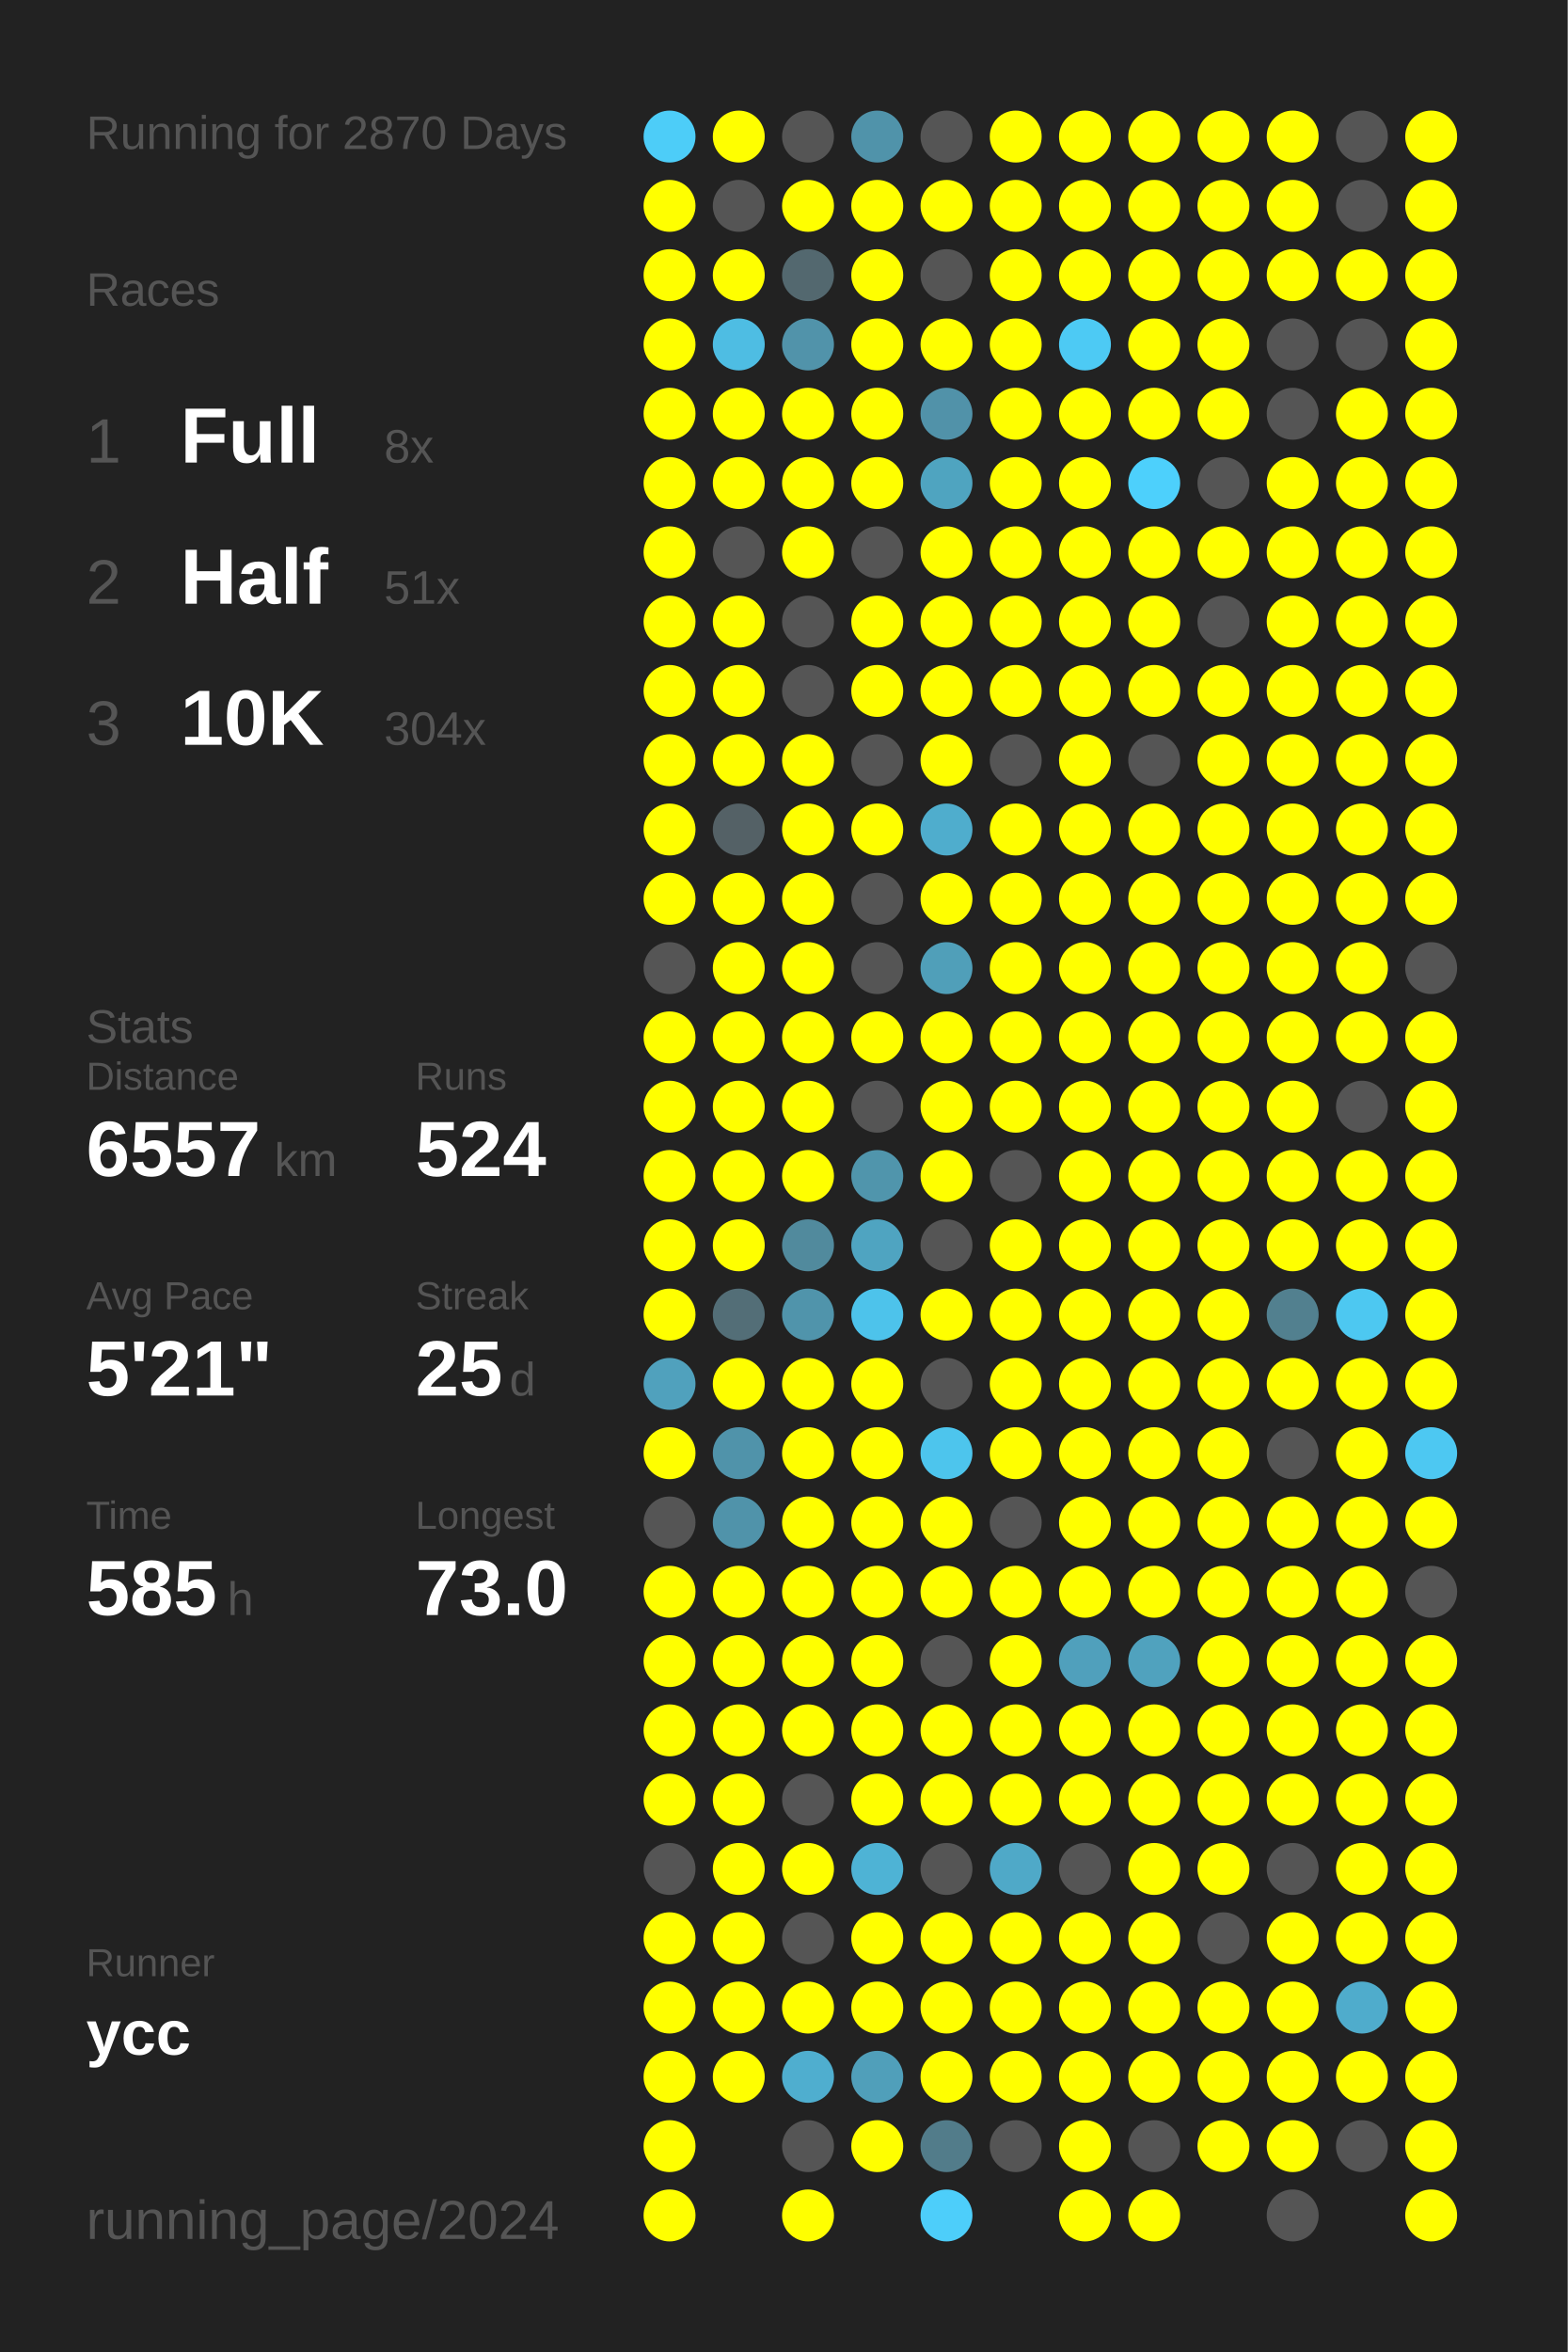
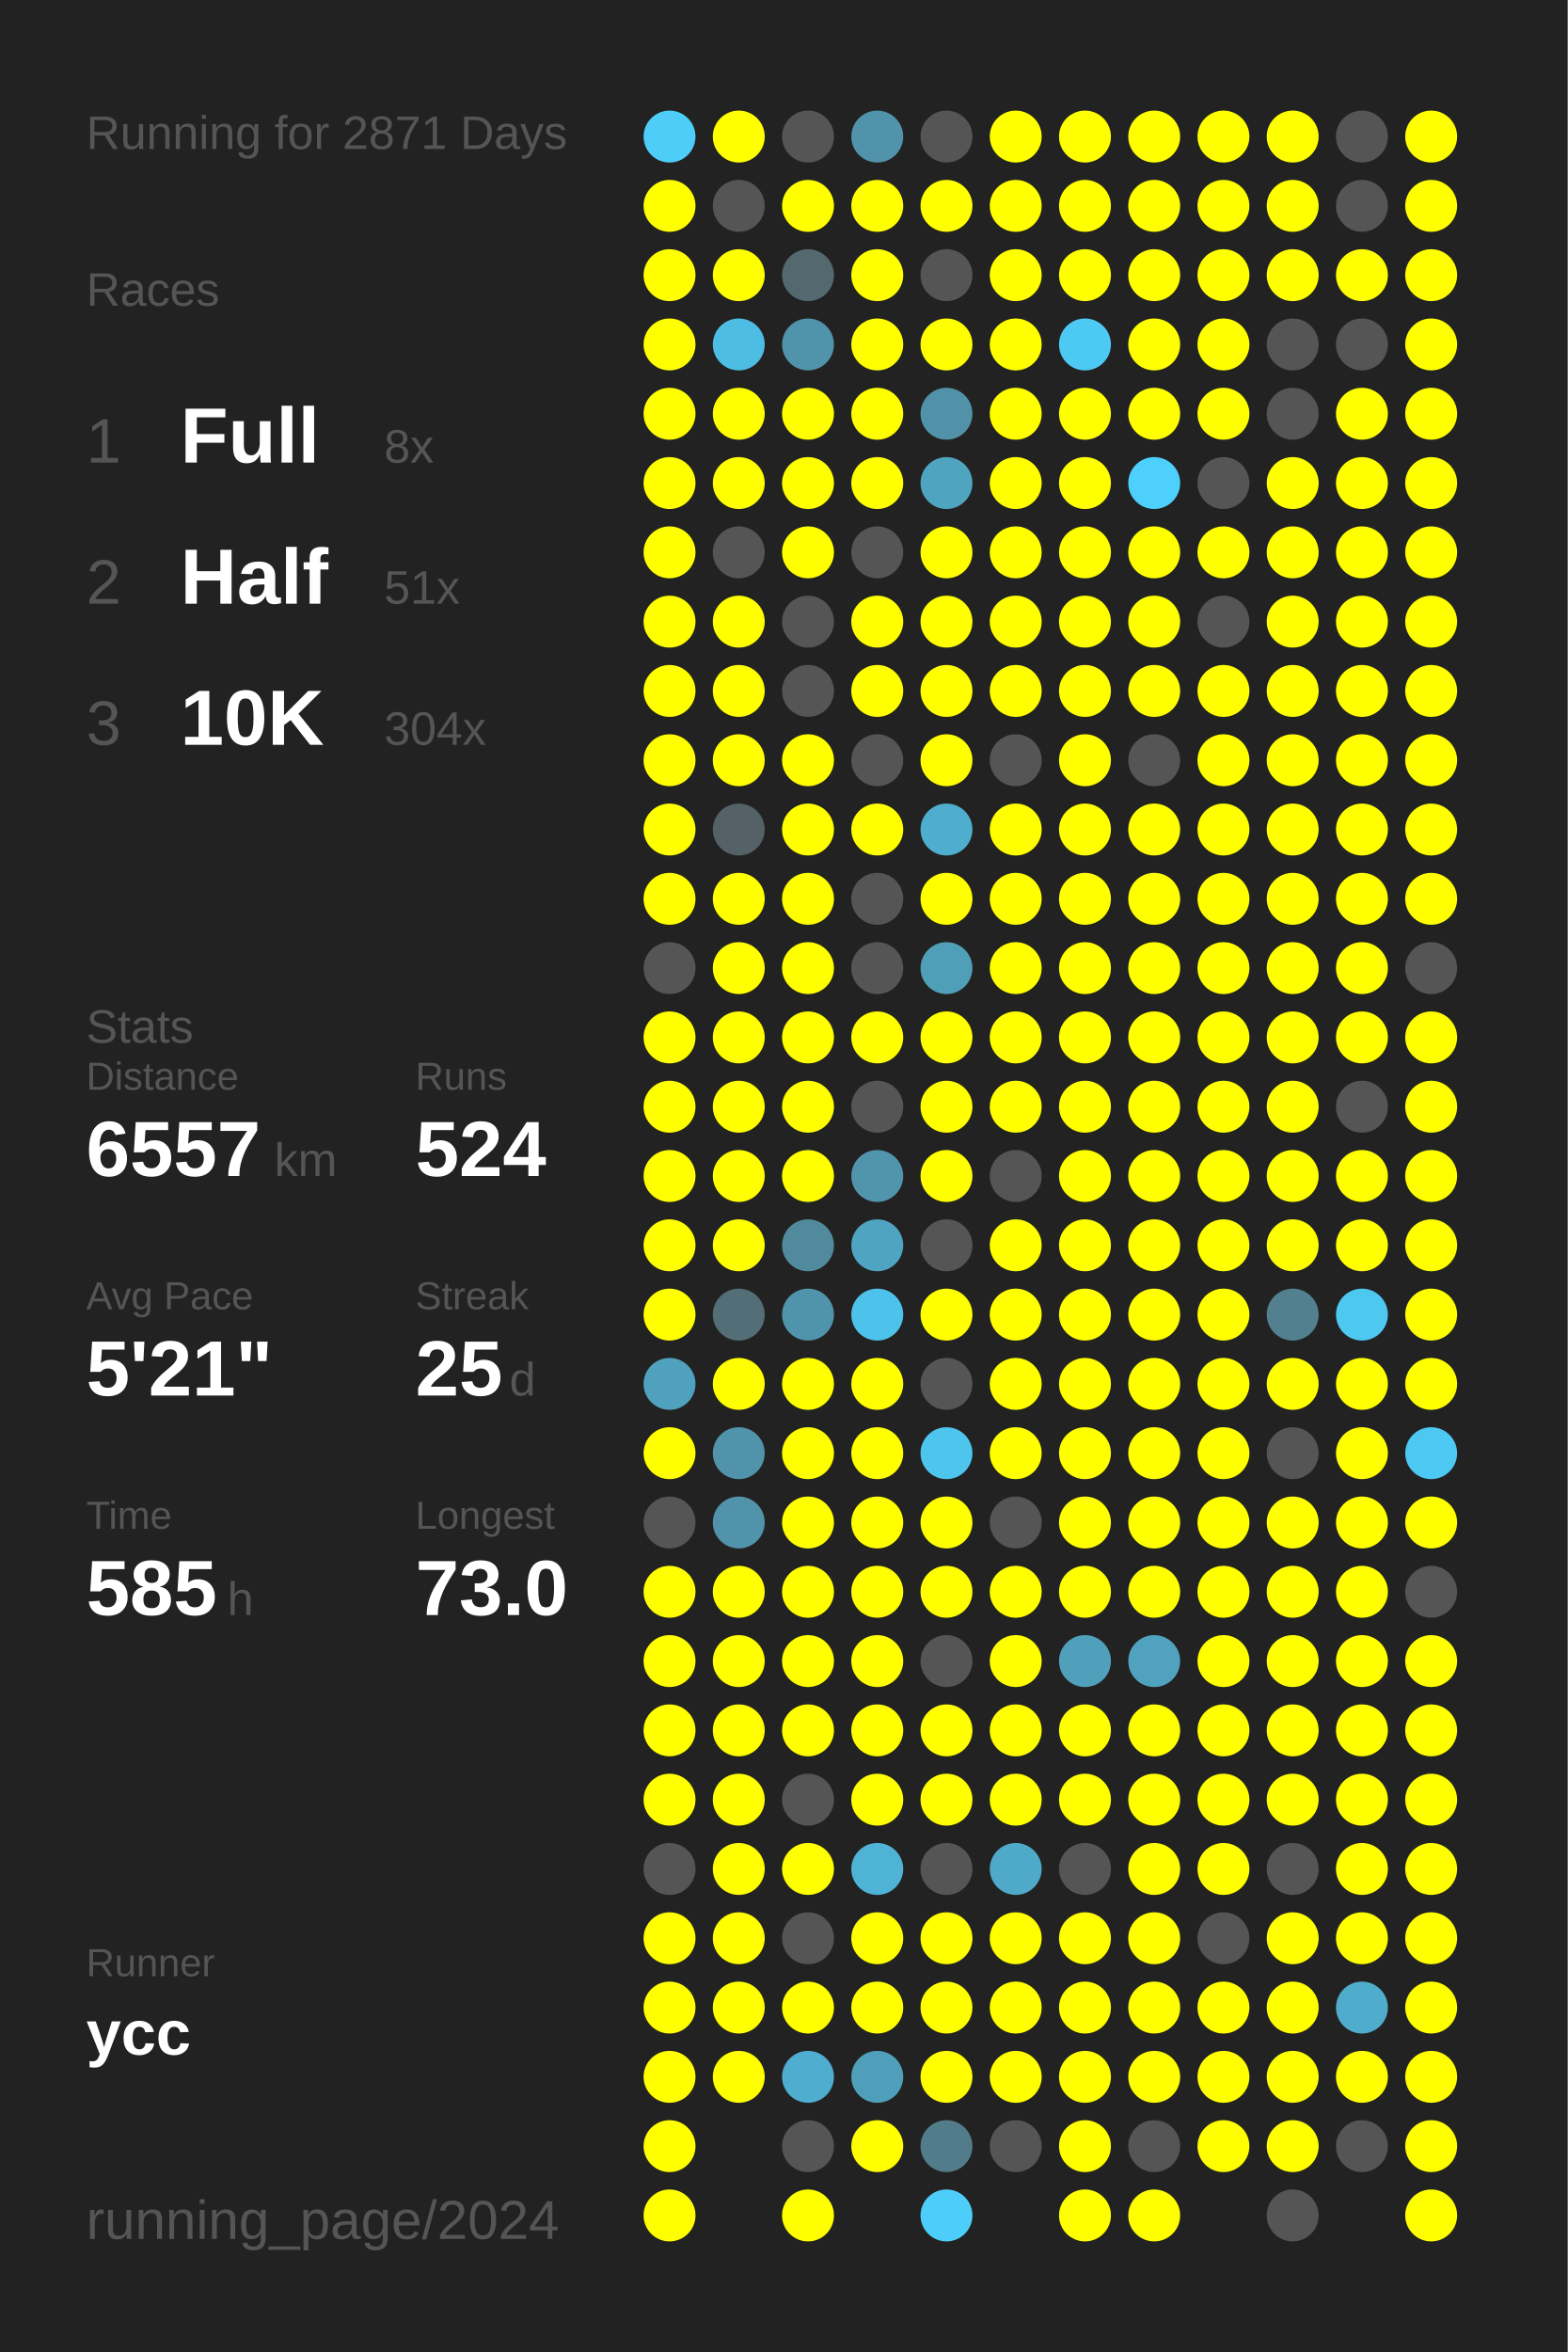
<svg xmlns="http://www.w3.org/2000/svg" baseProfile="full" height="300mm" version="1.1" viewBox="0,0,200,300" width="200mm">
  <defs />
  <rect fill="#222222" height="300" width="200" x="0" y="0" />
-   <text fill="#555555" style="font-size:6px; font-family:Arial;" x="11" y="19">Running for 2870 Days</text>
+   <text fill="#555555" style="font-size:6px; font-family:Arial;" x="11" y="19">Running for 2871 Days</text>
  <text fill="#555555" style="font-size:6px; font-family:Arial;" x="11" y="39">Races</text>
  <text fill="#555555" style="font-size:8px; font-family:Arial;" x="11" y="59">1</text>
  <text fill="#FFFFFF" style="font-size:10px; font-family:Arial; font-weight:bold;" x="23" y="59">Full</text>
  <text fill="#555555" style="font-size:6px; font-family:Arial;" x="49" y="59">8x</text>
  <text fill="#555555" style="font-size:8px; font-family:Arial;" x="11" y="77">2</text>
  <text fill="#FFFFFF" style="font-size:10px; font-family:Arial; font-weight:bold;" x="23" y="77">Half</text>
  <text fill="#555555" style="font-size:6px; font-family:Arial;" x="49" y="77">51x</text>
  <text fill="#555555" style="font-size:8px; font-family:Arial;" x="11" y="95">3</text>
  <text fill="#FFFFFF" style="font-size:10px; font-family:Arial; font-weight:bold;" x="23" y="95">10K</text>
  <text fill="#555555" style="font-size:6px; font-family:Arial;" x="49" y="95">304x</text>
  <text fill="#555555" style="font-size:6px; font-family:Arial;" x="11" y="133">Stats</text>
  <text fill="#555555" style="font-size:5px; font-family:Arial;" x="11" y="139">Distance</text>
  <text fill="#FFFFFF" style="font-size:10px; font-family:Arial; font-weight:bold;" x="11" y="150">6557</text>
  <text fill="#555555" style="font-size:6px; font-family:Arial;" x="35" y="150">km</text>
  <text fill="#555555" style="font-size:5px; font-family:Arial;" x="53" y="139">Runs</text>
  <text fill="#FFFFFF" style="font-size:10px; font-family:Arial; font-weight:bold;" x="53" y="150">524</text>
  <text fill="#555555" style="font-size:5px; font-family:Arial;" x="11" y="167">Avg Pace</text>
  <text fill="#FFFFFF" style="font-size:10px; font-family:Arial; font-weight:bold;" x="11" y="178">5'21"</text>
  <text fill="#555555" style="font-size:5px; font-family:Arial;" x="53" y="167">Streak</text>
  <text fill="#FFFFFF" style="font-size:10px; font-family:Arial; font-weight:bold;" x="53" y="178">25</text>
  <text fill="#555555" style="font-size:6px; font-family:Arial;" x="65" y="178">d</text>
  <text fill="#555555" style="font-size:5px; font-family:Arial;" x="11" y="195">Time</text>
  <text fill="#FFFFFF" style="font-size:10px; font-family:Arial; font-weight:bold;" x="11" y="206">585</text>
  <text fill="#555555" style="font-size:6px; font-family:Arial;" x="29" y="206">h</text>
  <text fill="#555555" style="font-size:5px; font-family:Arial;" x="53" y="195">Longest</text>
  <text fill="#FFFFFF" style="font-size:10px; font-family:Arial; font-weight:bold;" x="53" y="206">73.0</text>
  <text fill="#555555" style="font-size:5px; font-family:Arial;" x="11" y="252.065">Runner</text>
  <text fill="#FFFFFF" style="font-size:8px; font-family:Arial; font-weight:bold;" x="11" y="262.065">ycc</text>
  <text fill="#555555" style="font-size:7px; font-family:Arial;" x="11" y="285.581">running_page/2024</text>
  <circle cx="85.417" cy="17.419" fill="#4dcdf8" r="3.312" />
  <circle cx="85.417" cy="26.258" fill="#FFFF00" r="3.312" />
  <circle cx="85.417" cy="35.097" fill="#FFFF00" r="3.312" />
  <circle cx="85.417" cy="43.935" fill="#FFFF00" r="3.312" />
  <circle cx="85.417" cy="52.774" fill="#FFFF00" r="3.312" />
  <circle cx="85.417" cy="61.613" fill="#FFFF00" r="3.312" />
  <circle cx="85.417" cy="70.452" fill="#FFFF00" r="3.312" />
  <circle cx="85.417" cy="79.29" fill="#FFFF00" r="3.312" />
  <circle cx="85.417" cy="88.129" fill="#FFFF00" r="3.312" />
  <circle cx="85.417" cy="96.968" fill="#FFFF00" r="3.312" />
  <circle cx="85.417" cy="105.806" fill="#FFFF00" r="3.312" />
  <circle cx="85.417" cy="114.645" fill="#FFFF00" r="3.312" />
  <circle cx="85.417" cy="123.484" fill="#555555" r="3.312" />
  <circle cx="85.417" cy="132.323" fill="#FFFF00" r="3.312" />
  <circle cx="85.417" cy="141.161" fill="#FFFF00" r="3.312" />
  <circle cx="85.417" cy="150" fill="#FFFF00" r="3.312" />
  <circle cx="85.417" cy="158.839" fill="#FFFF00" r="3.312" />
  <circle cx="85.417" cy="167.677" fill="#FFFF00" r="3.312" />
  <circle cx="85.417" cy="176.516" fill="#50a1bd" r="3.312" />
  <circle cx="85.417" cy="185.355" fill="#FFFF00" r="3.312" />
  <circle cx="85.417" cy="194.194" fill="#555555" r="3.312" />
  <circle cx="85.417" cy="203.032" fill="#FFFF00" r="3.312" />
  <circle cx="85.417" cy="211.871" fill="#FFFF00" r="3.312" />
  <circle cx="85.417" cy="220.71" fill="#FFFF00" r="3.312" />
  <circle cx="85.417" cy="229.548" fill="#FFFF00" r="3.312" />
  <circle cx="85.417" cy="238.387" fill="#555555" r="3.312" />
  <circle cx="85.417" cy="247.226" fill="#FFFF00" r="3.312" />
  <circle cx="85.417" cy="256.065" fill="#FFFF00" r="3.312" />
  <circle cx="85.417" cy="264.903" fill="#FFFF00" r="3.312" />
  <circle cx="85.417" cy="273.742" fill="#FFFF00" r="3.312" />
  <circle cx="85.417" cy="282.581" fill="#FFFF00" r="3.312" />
  <circle cx="94.25" cy="17.419" fill="#FFFF00" r="3.312" />
  <circle cx="94.25" cy="26.258" fill="#555555" r="3.312" />
  <circle cx="94.25" cy="35.097" fill="#FFFF00" r="3.312" />
  <circle cx="94.25" cy="43.935" fill="#4ebde3" r="3.312" />
  <circle cx="94.25" cy="52.774" fill="#FFFF00" r="3.312" />
  <circle cx="94.25" cy="61.613" fill="#FFFF00" r="3.312" />
  <circle cx="94.25" cy="70.452" fill="#555555" r="3.312" />
  <circle cx="94.25" cy="79.29" fill="#FFFF00" r="3.312" />
  <circle cx="94.25" cy="88.129" fill="#FFFF00" r="3.312" />
  <circle cx="94.25" cy="96.968" fill="#FFFF00" r="3.312" />
  <circle cx="94.25" cy="105.806" fill="#546166" r="3.312" />
  <circle cx="94.25" cy="114.645" fill="#FFFF00" r="3.312" />
  <circle cx="94.25" cy="123.484" fill="#FFFF00" r="3.312" />
  <circle cx="94.25" cy="132.323" fill="#FFFF00" r="3.312" />
  <circle cx="94.25" cy="141.161" fill="#FFFF00" r="3.312" />
  <circle cx="94.25" cy="150" fill="#FFFF00" r="3.312" />
  <circle cx="94.25" cy="158.839" fill="#FFFF00" r="3.312" />
  <circle cx="94.25" cy="167.677" fill="#536e77" r="3.312" />
  <circle cx="94.25" cy="176.516" fill="#FFFF00" r="3.312" />
  <circle cx="94.25" cy="185.355" fill="#5093aa" r="3.312" />
  <circle cx="94.25" cy="194.194" fill="#5093aa" r="3.312" />
  <circle cx="94.25" cy="203.032" fill="#FFFF00" r="3.312" />
  <circle cx="94.25" cy="211.871" fill="#FFFF00" r="3.312" />
  <circle cx="94.25" cy="220.71" fill="#FFFF00" r="3.312" />
  <circle cx="94.25" cy="229.548" fill="#FFFF00" r="3.312" />
  <circle cx="94.25" cy="238.387" fill="#FFFF00" r="3.312" />
  <circle cx="94.25" cy="247.226" fill="#FFFF00" r="3.312" />
  <circle cx="94.25" cy="256.065" fill="#FFFF00" r="3.312" />
  <circle cx="94.25" cy="264.903" fill="#FFFF00" r="3.312" />
  <circle cx="103.083" cy="17.419" fill="#555555" r="3.312" />
  <circle cx="103.083" cy="26.258" fill="#FFFF00" r="3.312" />
  <circle cx="103.083" cy="35.097" fill="#53686f" r="3.312" />
  <circle cx="103.083" cy="43.935" fill="#5193aa" r="3.312" />
  <circle cx="103.083" cy="52.774" fill="#FFFF00" r="3.312" />
  <circle cx="103.083" cy="61.613" fill="#FFFF00" r="3.312" />
  <circle cx="103.083" cy="70.452" fill="#FFFF00" r="3.312" />
  <circle cx="103.083" cy="79.29" fill="#555555" r="3.312" />
  <circle cx="103.083" cy="88.129" fill="#555555" r="3.312" />
  <circle cx="103.083" cy="96.968" fill="#FFFF00" r="3.312" />
  <circle cx="103.083" cy="105.806" fill="#FFFF00" r="3.312" />
  <circle cx="103.083" cy="114.645" fill="#FFFF00" r="3.312" />
  <circle cx="103.083" cy="123.484" fill="#FFFF00" r="3.312" />
  <circle cx="103.083" cy="132.323" fill="#FFFF00" r="3.312" />
  <circle cx="103.083" cy="141.161" fill="#FFFF00" r="3.312" />
  <circle cx="103.083" cy="150" fill="#FFFF00" r="3.312" />
  <circle cx="103.083" cy="158.839" fill="#518a9d" r="3.312" />
  <circle cx="103.083" cy="167.677" fill="#5094ab" r="3.312" />
  <circle cx="103.083" cy="176.516" fill="#FFFF00" r="3.312" />
  <circle cx="103.083" cy="185.355" fill="#FFFF00" r="3.312" />
  <circle cx="103.083" cy="194.194" fill="#FFFF00" r="3.312" />
  <circle cx="103.083" cy="203.032" fill="#FFFF00" r="3.312" />
  <circle cx="103.083" cy="211.871" fill="#FFFF00" r="3.312" />
  <circle cx="103.083" cy="220.71" fill="#FFFF00" r="3.312" />
  <circle cx="103.083" cy="229.548" fill="#555555" r="3.312" />
  <circle cx="103.083" cy="238.387" fill="#FFFF00" r="3.312" />
  <circle cx="103.083" cy="247.226" fill="#555555" r="3.312" />
  <circle cx="103.083" cy="256.065" fill="#FFFF00" r="3.312" />
  <circle cx="103.083" cy="264.903" fill="#4faecf" r="3.312" />
  <circle cx="103.083" cy="273.742" fill="#555555" r="3.312" />
  <circle cx="103.083" cy="282.581" fill="#FFFF00" r="3.312" />
  <circle cx="111.917" cy="17.419" fill="#5093aa" r="3.312" />
  <circle cx="111.917" cy="26.258" fill="#FFFF00" r="3.312" />
  <circle cx="111.917" cy="35.097" fill="#FFFF00" r="3.312" />
  <circle cx="111.917" cy="43.935" fill="#FFFF00" r="3.312" />
  <circle cx="111.917" cy="52.774" fill="#FFFF00" r="3.312" />
  <circle cx="111.917" cy="61.613" fill="#FFFF00" r="3.312" />
  <circle cx="111.917" cy="70.452" fill="#555555" r="3.312" />
  <circle cx="111.917" cy="79.29" fill="#FFFF00" r="3.312" />
  <circle cx="111.917" cy="88.129" fill="#FFFF00" r="3.312" />
  <circle cx="111.917" cy="96.968" fill="#555555" r="3.312" />
  <circle cx="111.917" cy="105.806" fill="#FFFF00" r="3.312" />
  <circle cx="111.917" cy="114.645" fill="#555555" r="3.312" />
  <circle cx="111.917" cy="123.484" fill="#555555" r="3.312" />
  <circle cx="111.917" cy="132.323" fill="#FFFF00" r="3.312" />
  <circle cx="111.917" cy="141.161" fill="#555555" r="3.312" />
  <circle cx="111.917" cy="150" fill="#5095ac" r="3.312" />
  <circle cx="111.917" cy="158.839" fill="#4fa4c1" r="3.312" />
  <circle cx="111.917" cy="167.677" fill="#4dc3eb" r="3.312" />
  <circle cx="111.917" cy="176.516" fill="#FFFF00" r="3.312" />
  <circle cx="111.917" cy="185.355" fill="#FFFF00" r="3.312" />
  <circle cx="111.917" cy="194.194" fill="#FFFF00" r="3.312" />
  <circle cx="111.917" cy="203.032" fill="#FFFF00" r="3.312" />
  <circle cx="111.917" cy="211.871" fill="#FFFF00" r="3.312" />
  <circle cx="111.917" cy="220.71" fill="#FFFF00" r="3.312" />
  <circle cx="111.917" cy="229.548" fill="#FFFF00" r="3.312" />
  <circle cx="111.917" cy="238.387" fill="#4eb3d5" r="3.312" />
  <circle cx="111.917" cy="247.226" fill="#FFFF00" r="3.312" />
  <circle cx="111.917" cy="256.065" fill="#FFFF00" r="3.312" />
  <circle cx="111.917" cy="264.903" fill="#509fba" r="3.312" />
  <circle cx="111.917" cy="273.742" fill="#FFFF00" r="3.312" />
  <circle cx="120.75" cy="17.419" fill="#555555" r="3.312" />
  <circle cx="120.75" cy="26.258" fill="#FFFF00" r="3.312" />
  <circle cx="120.75" cy="35.097" fill="#555555" r="3.312" />
  <circle cx="120.75" cy="43.935" fill="#FFFF00" r="3.312" />
  <circle cx="120.75" cy="52.774" fill="#5192a9" r="3.312" />
  <circle cx="120.75" cy="61.613" fill="#4fa4c0" r="3.312" />
  <circle cx="120.75" cy="70.452" fill="#FFFF00" r="3.312" />
  <circle cx="120.75" cy="79.29" fill="#FFFF00" r="3.312" />
  <circle cx="120.75" cy="88.129" fill="#FFFF00" r="3.312" />
  <circle cx="120.75" cy="96.968" fill="#FFFF00" r="3.312" />
  <circle cx="120.75" cy="105.806" fill="#4fadcd" r="3.312" />
  <circle cx="120.75" cy="114.645" fill="#FFFF00" r="3.312" />
  <circle cx="120.75" cy="123.484" fill="#509fb9" r="3.312" />
  <circle cx="120.75" cy="132.323" fill="#FFFF00" r="3.312" />
  <circle cx="120.75" cy="141.161" fill="#FFFF00" r="3.312" />
  <circle cx="120.75" cy="150" fill="#FFFF00" r="3.312" />
  <circle cx="120.75" cy="158.839" fill="#555555" r="3.312" />
  <circle cx="120.75" cy="167.677" fill="#FFFF00" r="3.312" />
  <circle cx="120.75" cy="176.516" fill="#555555" r="3.312" />
  <circle cx="120.75" cy="185.355" fill="#4dc5ed" r="3.312" />
  <circle cx="120.75" cy="194.194" fill="#FFFF00" r="3.312" />
  <circle cx="120.75" cy="203.032" fill="#FFFF00" r="3.312" />
  <circle cx="120.75" cy="211.871" fill="#555555" r="3.312" />
  <circle cx="120.75" cy="220.71" fill="#FFFF00" r="3.312" />
  <circle cx="120.75" cy="229.548" fill="#FFFF00" r="3.312" />
  <circle cx="120.75" cy="238.387" fill="#555555" r="3.312" />
  <circle cx="120.75" cy="247.226" fill="#FFFF00" r="3.312" />
  <circle cx="120.75" cy="256.065" fill="#FFFF00" r="3.312" />
  <circle cx="120.75" cy="264.903" fill="#FFFF00" r="3.312" />
  <circle cx="120.75" cy="273.742" fill="#527c8a" r="3.312" />
  <circle cx="120.75" cy="282.581" fill="#4dcefa" r="3.312" />
  <circle cx="129.583" cy="17.419" fill="#FFFF00" r="3.312" />
  <circle cx="129.583" cy="26.258" fill="#FFFF00" r="3.312" />
  <circle cx="129.583" cy="35.097" fill="#FFFF00" r="3.312" />
  <circle cx="129.583" cy="43.935" fill="#FFFF00" r="3.312" />
  <circle cx="129.583" cy="52.774" fill="#FFFF00" r="3.312" />
  <circle cx="129.583" cy="61.613" fill="#FFFF00" r="3.312" />
  <circle cx="129.583" cy="70.452" fill="#FFFF00" r="3.312" />
  <circle cx="129.583" cy="79.29" fill="#FFFF00" r="3.312" />
  <circle cx="129.583" cy="88.129" fill="#FFFF00" r="3.312" />
  <circle cx="129.583" cy="96.968" fill="#555555" r="3.312" />
  <circle cx="129.583" cy="105.806" fill="#FFFF00" r="3.312" />
  <circle cx="129.583" cy="114.645" fill="#FFFF00" r="3.312" />
  <circle cx="129.583" cy="123.484" fill="#FFFF00" r="3.312" />
  <circle cx="129.583" cy="132.323" fill="#FFFF00" r="3.312" />
  <circle cx="129.583" cy="141.161" fill="#FFFF00" r="3.312" />
  <circle cx="129.583" cy="150" fill="#555555" r="3.312" />
  <circle cx="129.583" cy="158.839" fill="#FFFF00" r="3.312" />
  <circle cx="129.583" cy="167.677" fill="#FFFF00" r="3.312" />
  <circle cx="129.583" cy="176.516" fill="#FFFF00" r="3.312" />
  <circle cx="129.583" cy="185.355" fill="#FFFF00" r="3.312" />
  <circle cx="129.583" cy="194.194" fill="#555555" r="3.312" />
  <circle cx="129.583" cy="203.032" fill="#FFFF00" r="3.312" />
  <circle cx="129.583" cy="211.871" fill="#FFFF00" r="3.312" />
  <circle cx="129.583" cy="220.71" fill="#FFFF00" r="3.312" />
  <circle cx="129.583" cy="229.548" fill="#FFFF00" r="3.312" />
  <circle cx="129.583" cy="238.387" fill="#4fa9c8" r="3.312" />
  <circle cx="129.583" cy="247.226" fill="#FFFF00" r="3.312" />
  <circle cx="129.583" cy="256.065" fill="#FFFF00" r="3.312" />
  <circle cx="129.583" cy="264.903" fill="#FFFF00" r="3.312" />
  <circle cx="129.583" cy="273.742" fill="#555555" r="3.312" />
  <circle cx="138.417" cy="17.419" fill="#FFFF00" r="3.312" />
  <circle cx="138.417" cy="26.258" fill="#FFFF00" r="3.312" />
  <circle cx="138.417" cy="35.097" fill="#FFFF00" r="3.312" />
  <circle cx="138.417" cy="43.935" fill="#4dcaf4" r="3.312" />
  <circle cx="138.417" cy="52.774" fill="#FFFF00" r="3.312" />
  <circle cx="138.417" cy="61.613" fill="#FFFF00" r="3.312" />
  <circle cx="138.417" cy="70.452" fill="#FFFF00" r="3.312" />
  <circle cx="138.417" cy="79.29" fill="#FFFF00" r="3.312" />
  <circle cx="138.417" cy="88.129" fill="#FFFF00" r="3.312" />
  <circle cx="138.417" cy="96.968" fill="#FFFF00" r="3.312" />
  <circle cx="138.417" cy="105.806" fill="#FFFF00" r="3.312" />
  <circle cx="138.417" cy="114.645" fill="#FFFF00" r="3.312" />
  <circle cx="138.417" cy="123.484" fill="#FFFF00" r="3.312" />
  <circle cx="138.417" cy="132.323" fill="#FFFF00" r="3.312" />
  <circle cx="138.417" cy="141.161" fill="#FFFF00" r="3.312" />
  <circle cx="138.417" cy="150" fill="#FFFF00" r="3.312" />
  <circle cx="138.417" cy="158.839" fill="#FFFF00" r="3.312" />
  <circle cx="138.417" cy="167.677" fill="#FFFF00" r="3.312" />
  <circle cx="138.417" cy="176.516" fill="#FFFF00" r="3.312" />
  <circle cx="138.417" cy="185.355" fill="#FFFF00" r="3.312" />
  <circle cx="138.417" cy="194.194" fill="#FFFF00" r="3.312" />
  <circle cx="138.417" cy="203.032" fill="#FFFF00" r="3.312" />
  <circle cx="138.417" cy="211.871" fill="#50a0bc" r="3.312" />
  <circle cx="138.417" cy="220.71" fill="#FFFF00" r="3.312" />
  <circle cx="138.417" cy="229.548" fill="#FFFF00" r="3.312" />
  <circle cx="138.417" cy="238.387" fill="#555555" r="3.312" />
  <circle cx="138.417" cy="247.226" fill="#FFFF00" r="3.312" />
  <circle cx="138.417" cy="256.065" fill="#FFFF00" r="3.312" />
  <circle cx="138.417" cy="264.903" fill="#FFFF00" r="3.312" />
  <circle cx="138.417" cy="273.742" fill="#FFFF00" r="3.312" />
  <circle cx="138.417" cy="282.581" fill="#FFFF00" r="3.312" />
  <circle cx="147.25" cy="17.419" fill="#FFFF00" r="3.312" />
  <circle cx="147.25" cy="26.258" fill="#FFFF00" r="3.312" />
  <circle cx="147.25" cy="35.097" fill="#FFFF00" r="3.312" />
  <circle cx="147.25" cy="43.935" fill="#FFFF00" r="3.312" />
  <circle cx="147.25" cy="52.774" fill="#FFFF00" r="3.312" />
  <circle cx="147.25" cy="61.613" fill="#4dd0fc" r="3.312" />
  <circle cx="147.25" cy="70.452" fill="#FFFF00" r="3.312" />
  <circle cx="147.25" cy="79.29" fill="#FFFF00" r="3.312" />
  <circle cx="147.25" cy="88.129" fill="#FFFF00" r="3.312" />
  <circle cx="147.25" cy="96.968" fill="#555555" r="3.312" />
  <circle cx="147.25" cy="105.806" fill="#FFFF00" r="3.312" />
  <circle cx="147.25" cy="114.645" fill="#FFFF00" r="3.312" />
  <circle cx="147.25" cy="123.484" fill="#FFFF00" r="3.312" />
  <circle cx="147.25" cy="132.323" fill="#FFFF00" r="3.312" />
  <circle cx="147.25" cy="141.161" fill="#FFFF00" r="3.312" />
  <circle cx="147.25" cy="150" fill="#FFFF00" r="3.312" />
  <circle cx="147.25" cy="158.839" fill="#FFFF00" r="3.312" />
  <circle cx="147.25" cy="167.677" fill="#FFFF00" r="3.312" />
  <circle cx="147.25" cy="176.516" fill="#FFFF00" r="3.312" />
  <circle cx="147.25" cy="185.355" fill="#FFFF00" r="3.312" />
  <circle cx="147.25" cy="194.194" fill="#FFFF00" r="3.312" />
  <circle cx="147.25" cy="203.032" fill="#FFFF00" r="3.312" />
  <circle cx="147.25" cy="211.871" fill="#50a2be" r="3.312" />
  <circle cx="147.25" cy="220.71" fill="#FFFF00" r="3.312" />
  <circle cx="147.25" cy="229.548" fill="#FFFF00" r="3.312" />
  <circle cx="147.25" cy="238.387" fill="#FFFF00" r="3.312" />
  <circle cx="147.25" cy="247.226" fill="#FFFF00" r="3.312" />
  <circle cx="147.25" cy="256.065" fill="#FFFF00" r="3.312" />
  <circle cx="147.25" cy="264.903" fill="#FFFF00" r="3.312" />
  <circle cx="147.25" cy="273.742" fill="#555555" r="3.312" />
  <circle cx="147.25" cy="282.581" fill="#FFFF00" r="3.312" />
  <circle cx="156.083" cy="17.419" fill="#FFFF00" r="3.312" />
  <circle cx="156.083" cy="26.258" fill="#FFFF00" r="3.312" />
  <circle cx="156.083" cy="35.097" fill="#FFFF00" r="3.312" />
  <circle cx="156.083" cy="43.935" fill="#FFFF00" r="3.312" />
  <circle cx="156.083" cy="52.774" fill="#FFFF00" r="3.312" />
  <circle cx="156.083" cy="61.613" fill="#555555" r="3.312" />
  <circle cx="156.083" cy="70.452" fill="#FFFF00" r="3.312" />
  <circle cx="156.083" cy="79.29" fill="#555555" r="3.312" />
  <circle cx="156.083" cy="88.129" fill="#FFFF00" r="3.312" />
  <circle cx="156.083" cy="96.968" fill="#FFFF00" r="3.312" />
  <circle cx="156.083" cy="105.806" fill="#FFFF00" r="3.312" />
  <circle cx="156.083" cy="114.645" fill="#FFFF00" r="3.312" />
  <circle cx="156.083" cy="123.484" fill="#FFFF00" r="3.312" />
  <circle cx="156.083" cy="132.323" fill="#FFFF00" r="3.312" />
  <circle cx="156.083" cy="141.161" fill="#FFFF00" r="3.312" />
  <circle cx="156.083" cy="150" fill="#FFFF00" r="3.312" />
  <circle cx="156.083" cy="158.839" fill="#FFFF00" r="3.312" />
  <circle cx="156.083" cy="167.677" fill="#FFFF00" r="3.312" />
  <circle cx="156.083" cy="176.516" fill="#FFFF00" r="3.312" />
  <circle cx="156.083" cy="185.355" fill="#FFFF00" r="3.312" />
  <circle cx="156.083" cy="194.194" fill="#FFFF00" r="3.312" />
  <circle cx="156.083" cy="203.032" fill="#FFFF00" r="3.312" />
  <circle cx="156.083" cy="211.871" fill="#FFFF00" r="3.312" />
  <circle cx="156.083" cy="220.71" fill="#FFFF00" r="3.312" />
  <circle cx="156.083" cy="229.548" fill="#FFFF00" r="3.312" />
  <circle cx="156.083" cy="238.387" fill="#FFFF00" r="3.312" />
  <circle cx="156.083" cy="247.226" fill="#555555" r="3.312" />
  <circle cx="156.083" cy="256.065" fill="#FFFF00" r="3.312" />
  <circle cx="156.083" cy="264.903" fill="#FFFF00" r="3.312" />
  <circle cx="156.083" cy="273.742" fill="#FFFF00" r="3.312" />
  <circle cx="164.917" cy="17.419" fill="#FFFF00" r="3.312" />
  <circle cx="164.917" cy="26.258" fill="#FFFF00" r="3.312" />
  <circle cx="164.917" cy="35.097" fill="#FFFF00" r="3.312" />
  <circle cx="164.917" cy="43.935" fill="#555555" r="3.312" />
  <circle cx="164.917" cy="52.774" fill="#555555" r="3.312" />
  <circle cx="164.917" cy="61.613" fill="#FFFF00" r="3.312" />
  <circle cx="164.917" cy="70.452" fill="#FFFF00" r="3.312" />
  <circle cx="164.917" cy="79.29" fill="#FFFF00" r="3.312" />
  <circle cx="164.917" cy="88.129" fill="#FFFF00" r="3.312" />
  <circle cx="164.917" cy="96.968" fill="#FFFF00" r="3.312" />
  <circle cx="164.917" cy="105.806" fill="#FFFF00" r="3.312" />
  <circle cx="164.917" cy="114.645" fill="#FFFF00" r="3.312" />
  <circle cx="164.917" cy="123.484" fill="#FFFF00" r="3.312" />
  <circle cx="164.917" cy="132.323" fill="#FFFF00" r="3.312" />
  <circle cx="164.917" cy="141.161" fill="#FFFF00" r="3.312" />
  <circle cx="164.917" cy="150" fill="#FFFF00" r="3.312" />
  <circle cx="164.917" cy="158.839" fill="#FFFF00" r="3.312" />
  <circle cx="164.917" cy="167.677" fill="#52808f" r="3.312" />
  <circle cx="164.917" cy="176.516" fill="#FFFF00" r="3.312" />
  <circle cx="164.917" cy="185.355" fill="#555555" r="3.312" />
  <circle cx="164.917" cy="194.194" fill="#FFFF00" r="3.312" />
  <circle cx="164.917" cy="203.032" fill="#FFFF00" r="3.312" />
  <circle cx="164.917" cy="211.871" fill="#FFFF00" r="3.312" />
  <circle cx="164.917" cy="220.71" fill="#FFFF00" r="3.312" />
  <circle cx="164.917" cy="229.548" fill="#FFFF00" r="3.312" />
  <circle cx="164.917" cy="238.387" fill="#555555" r="3.312" />
  <circle cx="164.917" cy="247.226" fill="#FFFF00" r="3.312" />
  <circle cx="164.917" cy="256.065" fill="#FFFF00" r="3.312" />
  <circle cx="164.917" cy="264.903" fill="#FFFF00" r="3.312" />
  <circle cx="164.917" cy="273.742" fill="#FFFF00" r="3.312" />
  <circle cx="164.917" cy="282.581" fill="#555555" r="3.312" />
  <circle cx="173.75" cy="17.419" fill="#555555" r="3.312" />
  <circle cx="173.75" cy="26.258" fill="#555555" r="3.312" />
  <circle cx="173.75" cy="35.097" fill="#FFFF00" r="3.312" />
  <circle cx="173.75" cy="43.935" fill="#555555" r="3.312" />
  <circle cx="173.75" cy="52.774" fill="#FFFF00" r="3.312" />
  <circle cx="173.75" cy="61.613" fill="#FFFF00" r="3.312" />
  <circle cx="173.75" cy="70.452" fill="#FFFF00" r="3.312" />
  <circle cx="173.75" cy="79.29" fill="#FFFF00" r="3.312" />
  <circle cx="173.75" cy="88.129" fill="#FFFF00" r="3.312" />
  <circle cx="173.75" cy="96.968" fill="#FFFF00" r="3.312" />
  <circle cx="173.75" cy="105.806" fill="#FFFF00" r="3.312" />
  <circle cx="173.75" cy="114.645" fill="#FFFF00" r="3.312" />
  <circle cx="173.75" cy="123.484" fill="#FFFF00" r="3.312" />
  <circle cx="173.75" cy="132.323" fill="#FFFF00" r="3.312" />
  <circle cx="173.75" cy="141.161" fill="#555555" r="3.312" />
  <circle cx="173.75" cy="150" fill="#FFFF00" r="3.312" />
  <circle cx="173.75" cy="158.839" fill="#FFFF00" r="3.312" />
  <circle cx="173.75" cy="167.677" fill="#4dc8f1" r="3.312" />
  <circle cx="173.75" cy="176.516" fill="#FFFF00" r="3.312" />
  <circle cx="173.75" cy="185.355" fill="#FFFF00" r="3.312" />
  <circle cx="173.75" cy="194.194" fill="#FFFF00" r="3.312" />
  <circle cx="173.75" cy="203.032" fill="#FFFF00" r="3.312" />
  <circle cx="173.75" cy="211.871" fill="#FFFF00" r="3.312" />
  <circle cx="173.75" cy="220.71" fill="#FFFF00" r="3.312" />
  <circle cx="173.75" cy="229.548" fill="#FFFF00" r="3.312" />
  <circle cx="173.75" cy="238.387" fill="#FFFF00" r="3.312" />
  <circle cx="173.75" cy="247.226" fill="#FFFF00" r="3.312" />
  <circle cx="173.75" cy="256.065" fill="#4faccc" r="3.312" />
  <circle cx="173.75" cy="264.903" fill="#FFFF00" r="3.312" />
  <circle cx="173.75" cy="273.742" fill="#555555" r="3.312" />
  <circle cx="182.583" cy="17.419" fill="#FFFF00" r="3.312" />
  <circle cx="182.583" cy="26.258" fill="#FFFF00" r="3.312" />
  <circle cx="182.583" cy="35.097" fill="#FFFF00" r="3.312" />
  <circle cx="182.583" cy="43.935" fill="#FFFF00" r="3.312" />
  <circle cx="182.583" cy="52.774" fill="#FFFF00" r="3.312" />
  <circle cx="182.583" cy="61.613" fill="#FFFF00" r="3.312" />
  <circle cx="182.583" cy="70.452" fill="#FFFF00" r="3.312" />
  <circle cx="182.583" cy="79.29" fill="#FFFF00" r="3.312" />
  <circle cx="182.583" cy="88.129" fill="#FFFF00" r="3.312" />
  <circle cx="182.583" cy="96.968" fill="#FFFF00" r="3.312" />
  <circle cx="182.583" cy="105.806" fill="#FFFF00" r="3.312" />
  <circle cx="182.583" cy="114.645" fill="#FFFF00" r="3.312" />
  <circle cx="182.583" cy="123.484" fill="#555555" r="3.312" />
  <circle cx="182.583" cy="132.323" fill="#FFFF00" r="3.312" />
  <circle cx="182.583" cy="141.161" fill="#FFFF00" r="3.312" />
  <circle cx="182.583" cy="150" fill="#FFFF00" r="3.312" />
  <circle cx="182.583" cy="158.839" fill="#FFFF00" r="3.312" />
  <circle cx="182.583" cy="167.677" fill="#FFFF00" r="3.312" />
  <circle cx="182.583" cy="176.516" fill="#FFFF00" r="3.312" />
  <circle cx="182.583" cy="185.355" fill="#4dc8f2" r="3.312" />
  <circle cx="182.583" cy="194.194" fill="#FFFF00" r="3.312" />
  <circle cx="182.583" cy="203.032" fill="#555555" r="3.312" />
  <circle cx="182.583" cy="211.871" fill="#FFFF00" r="3.312" />
  <circle cx="182.583" cy="220.71" fill="#FFFF00" r="3.312" />
  <circle cx="182.583" cy="229.548" fill="#FFFF00" r="3.312" />
  <circle cx="182.583" cy="238.387" fill="#FFFF00" r="3.312" />
  <circle cx="182.583" cy="247.226" fill="#FFFF00" r="3.312" />
  <circle cx="182.583" cy="256.065" fill="#FFFF00" r="3.312" />
  <circle cx="182.583" cy="264.903" fill="#FFFF00" r="3.312" />
  <circle cx="182.583" cy="273.742" fill="#FFFF00" r="3.312" />
  <circle cx="182.583" cy="282.581" fill="#FFFF00" r="3.312" />
</svg>
